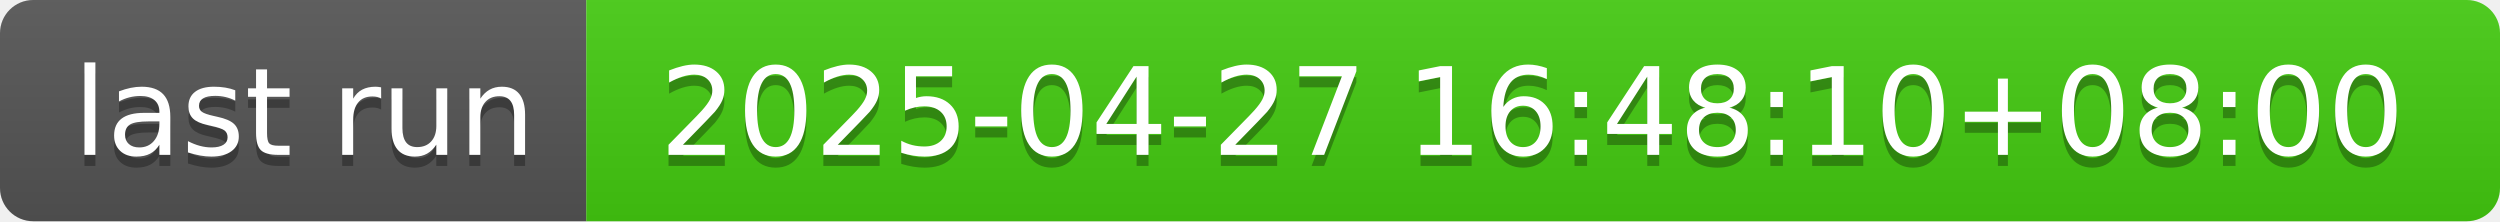
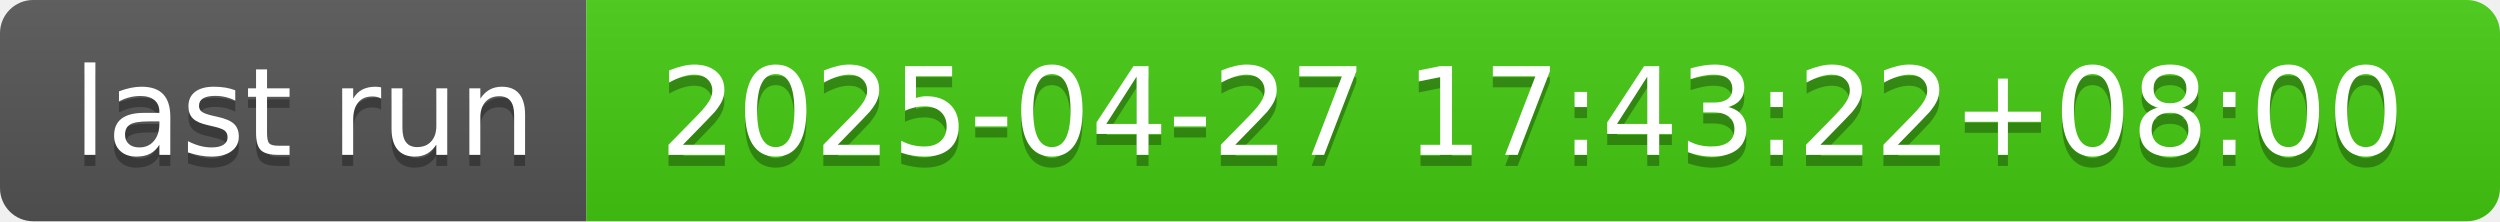
- <svg xmlns="http://www.w3.org/2000/svg" width="226" height="20" role="img" aria-label="last run: 2025-04-27 16:48:10+08:00">
+ <svg xmlns="http://www.w3.org/2000/svg" width="226" height="20" role="img" aria-label="last run: 2025-04-27 17:43:22+08:00">
  <linearGradient id="s" x2="0" y2="100%">
    <stop offset="0" stop-color="#bbb" stop-opacity=".1" />
    <stop offset="1" stop-opacity=".1" />
  </linearGradient>
  <clipPath id="r">
    <rect width="226" height="20" rx="3" fill="#fff" />
  </clipPath>
  <g clip-path="url(#r)">
    <rect width="53" height="20" fill="#555" />
    <rect x="53" width="173" height="20" fill="#4c1" />
    <rect width="226" height="20" fill="url(#s)" />
  </g>
  <g fill="#fff" text-anchor="middle" font-family="Verdana,Geneva,DejaVu Sans,sans-serif" text-rendering="geometricPrecision" font-size="110">
    <text aria-hidden="true" x="275" y="150" fill="#010101" fill-opacity=".3" transform="scale(.1)" textLength="430">last run</text>
    <text x="275" y="140" transform="scale(.1)" fill="#fff" textLength="430">last run</text>
-     <text aria-hidden="true" x="1385" y="150" fill="#010101" fill-opacity=".3" transform="scale(.1)" textLength="1630">2025-04-27 16:48:10+08:00</text>
-     <text x="1385" y="140" transform="scale(.1)" fill="#fff" textLength="1630">2025-04-27 16:48:10+08:00</text>
+     <text aria-hidden="true" x="1385" y="150" fill="#010101" fill-opacity=".3" transform="scale(.1)" textLength="1630">2025-04-27 17:43:22+08:00</text>
+     <text x="1385" y="140" transform="scale(.1)" fill="#fff" textLength="1630">2025-04-27 17:43:22+08:00</text>
  </g>
</svg>
